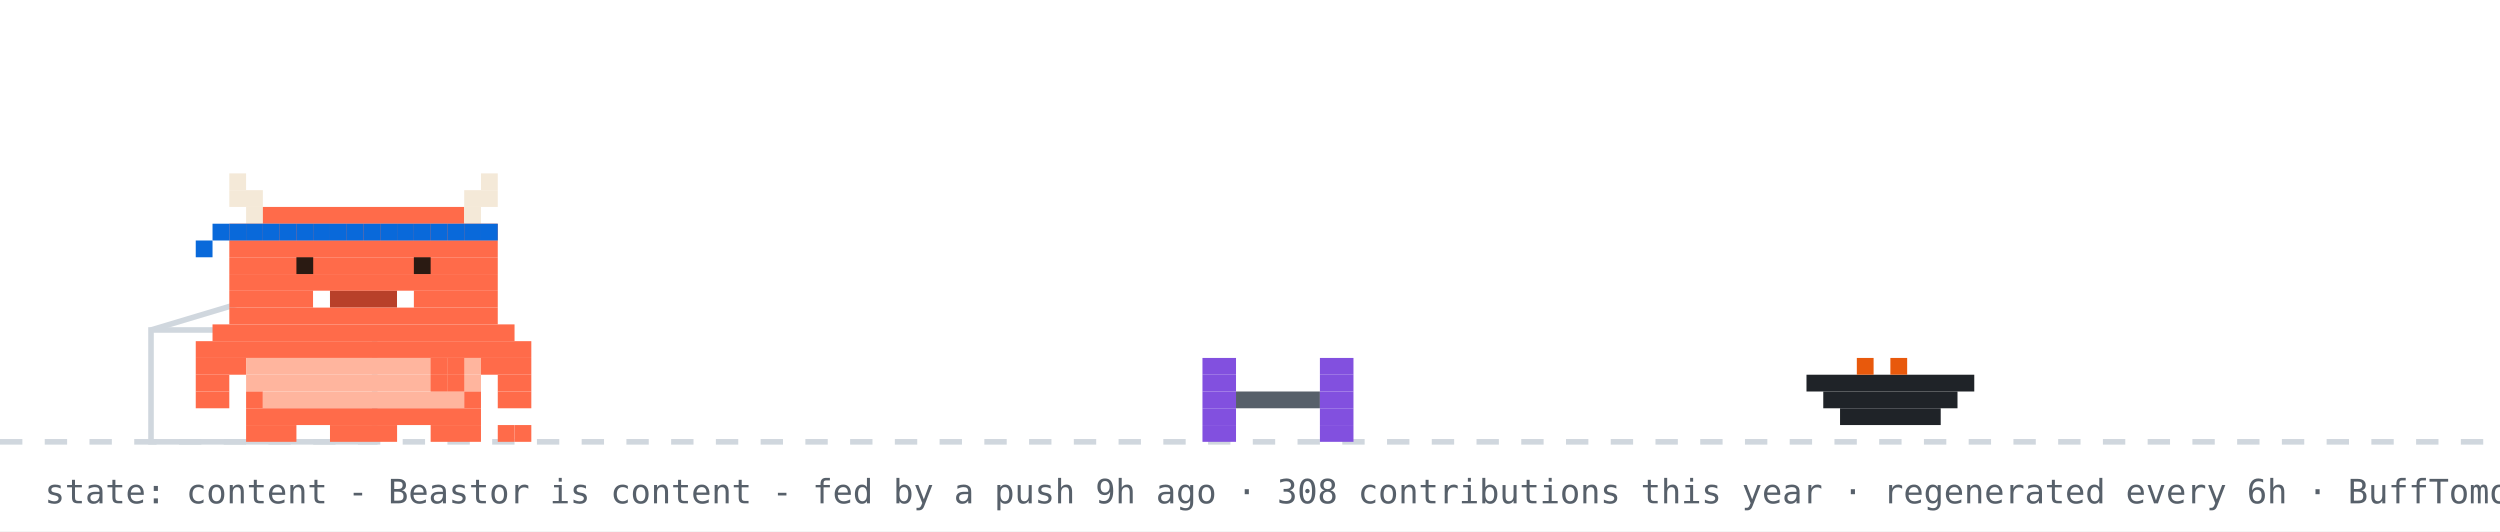
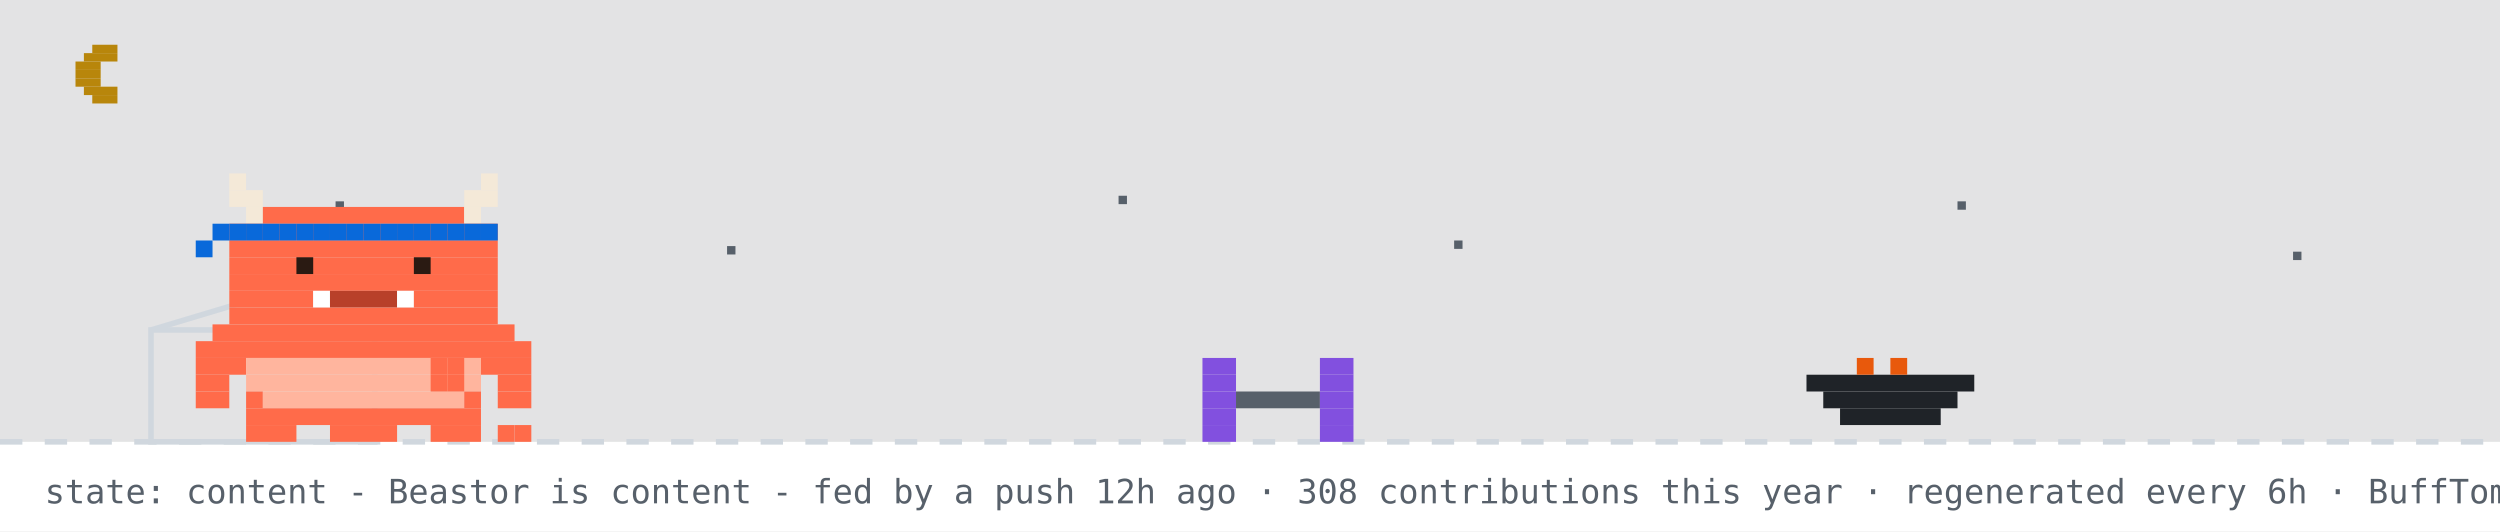
<svg xmlns="http://www.w3.org/2000/svg" width="894" height="190" viewBox="0 0 894 190" role="img" aria-label="Beastor: content">
  <rect width="894" height="190" fill="#ffffff" />
+   <rect width="894" height="158" fill="#0d1117" opacity="0.12" />
+   <rect x="33" y="16" width="9" height="3" fill="#b8860b" />
+   <rect x="30" y="19" width="12" height="3" fill="#b8860b" />
+   <rect x="27" y="22" width="9" height="3" fill="#b8860b" />
+   <rect x="27" y="25" width="9" height="3" fill="#b8860b" />
+   <rect x="27" y="28" width="9" height="3" fill="#b8860b" />
+   <rect x="30" y="31" width="12" height="3" fill="#b8860b" />
+   <rect x="33" y="34" width="9" height="3" fill="#b8860b" />
+   <rect x="120" y="72" width="3" height="3" fill="#57606a">
+     <animate attributeName="opacity" values="1;0.2;1" dur="2.2s" begin="0s" repeatCount="indefinite" />
+   </rect>
+   <rect x="260" y="88" width="3" height="3" fill="#57606a">
+     <animate attributeName="opacity" values="1;0.2;1" dur="2.2s" begin="0.7s" repeatCount="indefinite" />
+   </rect>
+   <rect x="400" y="70" width="3" height="3" fill="#57606a">
+     <animate attributeName="opacity" values="1;0.2;1" dur="2.2s" begin="1.3s" repeatCount="indefinite" />
+   </rect>
+   <rect x="520" y="86" width="3" height="3" fill="#57606a">
+     <animate attributeName="opacity" values="1;0.2;1" dur="2.2s" begin="0.4s" repeatCount="indefinite" />
+   </rect>
+   <rect x="700" y="72" width="3" height="3" fill="#57606a">
+     <animate attributeName="opacity" values="1;0.2;1" dur="2.2s" begin="1.7s" repeatCount="indefinite" />
+   </rect>
+   <rect x="820" y="90" width="3" height="3" fill="#57606a">
+     <animate attributeName="opacity" values="1;0.2;1" dur="2.2s" begin="1s" repeatCount="indefinite" />
+   </rect>
  <line x1="0" y1="158" x2="894" y2="158" stroke="#d0d7de" stroke-width="2" stroke-dasharray="8 8" />
  <rect x="54" y="118" width="80" height="40" fill="none" stroke="#d0d7de" stroke-width="2" />
  <line x1="54" y1="118" x2="94" y2="106" stroke="#d0d7de" stroke-width="2" />
  <g transform="translate(430,0)">
    <g>
      <animateTransform attributeName="transform" type="translate" values="0 0;0 0;52 -10;52 0;52 0;0 0" keyTimes="0;0.660;0.690;0.780;0.860;1" dur="32s" begin="7s" repeatCount="indefinite" />
      <rect x="0" y="128" width="12" height="6" fill="#8250df" />
      <rect x="42" y="128" width="12" height="6" fill="#8250df" />
      <rect x="0" y="134" width="12" height="6" fill="#8250df" />
      <rect x="42" y="134" width="12" height="6" fill="#8250df" />
      <rect x="0" y="140" width="12" height="6" fill="#8250df" />
      <rect x="12" y="140" width="30" height="6" fill="#57606a" />
      <rect x="42" y="140" width="12" height="6" fill="#8250df" />
      <rect x="0" y="146" width="12" height="6" fill="#8250df" />
      <rect x="42" y="146" width="12" height="6" fill="#8250df" />
      <rect x="0" y="152" width="12" height="6" fill="#8250df" />
      <rect x="42" y="152" width="12" height="6" fill="#8250df" />
    </g>
  </g>
  <rect x="646" y="134" width="60" height="6" fill="#1f2328" />
  <rect x="652" y="140" width="48" height="6" fill="#1f2328" />
  <rect x="658" y="146" width="36" height="6" fill="#1f2328" />
  <rect x="664" y="128" width="6" height="6" fill="#e8590c" />
  <rect x="676" y="128" width="6" height="6" fill="#e8590c" />
  <g transform="translate(70,0)">
    <animateTransform attributeName="transform" type="translate" values="70 0;500 0;500 0;320 0;320 0;70 0;70 0" keyTimes="0;0.12;0.35;0.45;0.62;0.82;1" dur="32s" begin="7s" repeatCount="indefinite" />
    <g>
      <animateTransform attributeName="transform" type="translate" values="0 0;0 -3;0 0" dur="0.7s" repeatCount="indefinite" />
      <rect x="0" y="122" width="120" height="6" fill="#FF6B4A" />
      <rect x="0" y="128" width="18" height="6" fill="#FF6B4A" />
      <rect x="18" y="128" width="84" height="6" fill="#FFB59E" />
      <rect x="102" y="128" width="18" height="6" fill="#FF6B4A" />
      <rect x="0" y="134" width="12" height="6" fill="#FF6B4A" />
      <rect x="18" y="134" width="84" height="6" fill="#FFB59E" />
      <rect x="108" y="134" width="12" height="6" fill="#FF6B4A" />
      <rect x="0" y="140" width="12" height="6" fill="#FF6B4A" />
      <rect x="18" y="140" width="6" height="6" fill="#FF6B4A" />
      <rect x="24" y="140" width="72" height="6" fill="#FFB59E" />
      <rect x="96" y="140" width="6" height="6" fill="#FF6B4A" />
      <rect x="108" y="140" width="12" height="6" fill="#FF6B4A" />
      <rect x="18" y="146" width="84" height="6" fill="#FF6B4A" />
      <rect x="18" y="152" width="18" height="6" fill="#FF6B4A" />
      <rect x="48" y="152" width="24" height="6" fill="#FF6B4A" />
      <rect x="84" y="152" width="18" height="6" fill="#FF6B4A" />
      <g>
        <animate attributeName="opacity" values="1;0;1" keyTimes="0;0.5;1" calcMode="discrete" dur="1.4s" repeatCount="indefinite" />
        <rect x="108" y="152" width="6" height="6" fill="#FF6B4A" />
        <rect x="114" y="152" width="6" height="6" fill="#FF6B4A" />
      </g>
      <g opacity="0">
        <animate attributeName="opacity" values="0;1;0" keyTimes="0;0.5;1" calcMode="discrete" dur="1.4s" repeatCount="indefinite" />
        <rect x="108" y="152" width="6" height="6" fill="#FF6B4A" />
        <rect x="114" y="146" width="6" height="6" fill="#FF6B4A" />
      </g>
      <g>
        <animate attributeName="opacity" values="1;1;0;0;1" keyTimes="0;0.660;0.720;0.780;1" calcMode="discrete" dur="32s" begin="7s" repeatCount="indefinite" />
        <rect x="84" y="128" width="6" height="6" fill="#FF6B4A" />
        <rect x="90" y="128" width="6" height="6" fill="#FF6B4A" />
        <rect x="84" y="134" width="6" height="6" fill="#FF6B4A" />
        <rect x="90" y="134" width="6" height="6" fill="#FF6B4A" />
      </g>
      <g opacity="0">
        <animate attributeName="opacity" values="0;0;1;1;0" keyTimes="0;0.660;0.720;0.780;1" calcMode="discrete" dur="32s" begin="7s" repeatCount="indefinite" />
        <rect x="96" y="134" width="6" height="6" fill="#FF6B4A" />
        <rect x="102" y="134" width="6" height="6" fill="#FF6B4A" />
        <rect x="108" y="134" width="6" height="6" fill="#FF6B4A" />
        <rect x="114" y="134" width="6" height="6" fill="#FF6B4A" />
        <rect x="114" y="128" width="6" height="6" fill="#FF6B4A" />
      </g>
      <g>
        <animateTransform attributeName="transform" type="translate" values="0 0;0 0;0 8;0 0;0 8;0 0;0 8;0 0;0 0" keyTimes="0.000;0.150;0.180;0.210;0.240;0.270;0.300;0.330;1.000" dur="32s" begin="7s" repeatCount="indefinite" />
        <rect x="12" y="62" width="6" height="6" fill="#F4E9D8" />
        <rect x="102" y="62" width="6" height="6" fill="#F4E9D8" />
        <rect x="12" y="68" width="12" height="6" fill="#F4E9D8" />
        <rect x="96" y="68" width="12" height="6" fill="#F4E9D8" />
        <rect x="18" y="74" width="6" height="6" fill="#F4E9D8" />
        <rect x="24" y="74" width="72" height="6" fill="#FF6B4A" />
        <rect x="96" y="74" width="6" height="6" fill="#F4E9D8" />
        <rect x="12" y="80" width="96" height="6" fill="#FF6B4A" />
        <rect x="12" y="86" width="96" height="6" fill="#FF6B4A" />
        <rect x="12" y="92" width="96" height="6" fill="#FF6B4A" />
        <rect x="12" y="98" width="96" height="6" fill="#FF6B4A" />
        <rect x="12" y="104" width="30" height="6" fill="#FF6B4A" />
        <rect x="42" y="104" width="6" height="6" fill="#FFFFFF" />
        <rect x="48" y="104" width="24" height="6" fill="#B8402A" />
        <rect x="72" y="104" width="6" height="6" fill="#FFFFFF" />
        <rect x="78" y="104" width="30" height="6" fill="#FF6B4A" />
        <rect x="12" y="110" width="96" height="6" fill="#FF6B4A" />
        <rect x="6" y="116" width="108" height="6" fill="#FF6B4A" />
        <rect x="12" y="80" width="6" height="6" fill="#0969da" />
        <rect x="18" y="80" width="6" height="6" fill="#0969da" />
        <rect x="24" y="80" width="6" height="6" fill="#0969da" />
        <rect x="30" y="80" width="6" height="6" fill="#0969da" />
        <rect x="36" y="80" width="6" height="6" fill="#0969da" />
        <rect x="42" y="80" width="6" height="6" fill="#0969da" />
        <rect x="48" y="80" width="6" height="6" fill="#0969da" />
        <rect x="54" y="80" width="6" height="6" fill="#0969da" />
        <rect x="60" y="80" width="6" height="6" fill="#0969da" />
        <rect x="66" y="80" width="6" height="6" fill="#0969da" />
        <rect x="72" y="80" width="6" height="6" fill="#0969da" />
        <rect x="78" y="80" width="6" height="6" fill="#0969da" />
        <rect x="84" y="80" width="6" height="6" fill="#0969da" />
        <rect x="90" y="80" width="6" height="6" fill="#0969da" />
        <rect x="96" y="80" width="6" height="6" fill="#0969da" />
        <rect x="102" y="80" width="6" height="6" fill="#0969da" />
        <rect x="6" y="80" width="6" height="6" fill="#0969da" />
        <rect x="0" y="86" width="6" height="6" fill="#0969da" />
        <g>
          <animate attributeName="opacity" values="1;0;1" keyTimes="0;0.96;1" calcMode="discrete" dur="4.2s" repeatCount="indefinite" />
          <rect x="36" y="92" width="6" height="6" fill="#2A1A12" />
          <rect x="78" y="92" width="6" height="6" fill="#2A1A12" />
        </g>
        <g opacity="0">
          <animate attributeName="opacity" values="0;1;0" keyTimes="0;0.96;1" calcMode="discrete" dur="4.2s" repeatCount="indefinite" />
          <rect x="36" y="92" width="6" height="6" fill="#FF6B4A" />
          <rect x="78" y="92" width="6" height="6" fill="#FF6B4A" />
        </g>
      </g>
      <g opacity="0">
        <animate attributeName="opacity" values="1;1;0;0;1;1" keyTimes="0;0.12;0.13;0.82;0.83;1" calcMode="discrete" dur="32s" begin="7s" repeatCount="indefinite" />
        <g>
          <animate attributeName="opacity" values="1;0;1" calcMode="discrete" dur="0.5s" repeatCount="indefinite" />
          <rect x="108" y="86" width="6" height="6" fill="#FF6B4A" />
          <rect x="114" y="80" width="6" height="6" fill="#FF6B4A" />
          <rect x="114" y="86" width="6" height="6" fill="#FF6B4A" />
        </g>
      </g>
      <g opacity="0">
        <animateTransform attributeName="transform" type="translate" values="0 0;6 -22" dur="2.6s" begin="0.4s" repeatCount="indefinite" />
        <animate attributeName="opacity" values="0;1;1;0" keyTimes="0;0.2;0.7;1" dur="2.6s" begin="0.4s" repeatCount="indefinite" />
        <rect x="87" y="-12" width="3" height="3" fill="#cf222e" />
        <rect x="93" y="-12" width="3" height="3" fill="#cf222e" />
        <rect x="84" y="-9" width="15" height="3" fill="#cf222e" />
        <rect x="84" y="-6" width="15" height="3" fill="#cf222e" />
        <rect x="87" y="-3" width="9" height="3" fill="#cf222e" />
        <rect x="90" y="0" width="3" height="3" fill="#cf222e" />
      </g>
      <g opacity="0">
        <animateTransform attributeName="transform" type="translate" values="0 0;6 -22" dur="2.6s" begin="1.9s" repeatCount="indefinite" />
        <animate attributeName="opacity" values="0;1;1;0" keyTimes="0;0.2;0.7;1" dur="2.6s" begin="1.9s" repeatCount="indefinite" />
        <rect x="105" y="-24" width="3" height="3" fill="#cf222e" />
        <rect x="111" y="-24" width="3" height="3" fill="#cf222e" />
        <rect x="102" y="-21" width="15" height="3" fill="#cf222e" />
        <rect x="102" y="-18" width="15" height="3" fill="#cf222e" />
        <rect x="105" y="-15" width="9" height="3" fill="#cf222e" />
        <rect x="108" y="-12" width="3" height="3" fill="#cf222e" />
      </g>
    </g>
  </g>
  <g opacity="0">
    <animate attributeName="opacity" values="0;0;1;1;0;0" keyTimes="0;0.07;0.14;0.85;0.96;1" dur="7s" repeatCount="1" fill="freeze" />
    <rect x="60" y="12" width="380" height="46" rx="10" fill="#d0d7de" />
    <polygon points="110,58 130,58 118,74" fill="#d0d7de" />
-     <text x="76" y="31" font-family="monospace" font-size="13" fill="#1f2328">good morning! welcome to yuri's corner</text>
+     <text x="76" y="31" font-family="monospace" font-size="13" fill="#1f2328">up late? me too - welcome to yuri's corner</text>
    <text x="76" y="48" font-family="monospace" font-size="12" fill="#57606a">scroll down for projects + contact</text>
    <polygon points="230,66 246,66 238,78" fill="#0969da">
      <animateTransform attributeName="transform" type="translate" values="0 0;0 6;0 0" dur="0.8s" repeatCount="indefinite" />
    </polygon>
  </g>
  <g opacity="0">
    <animate attributeName="opacity" values="0;0;1;1;0;0" keyTimes="0;0.000;0.040;0.433;0.473;1" dur="18s" begin="5s" repeatCount="indefinite" />
    <rect x="711.6" y="14" width="166.4" height="30" rx="9" fill="#d0d7de" />
    <polygon points="737.6,44 755.6,44 744.6,54" fill="#d0d7de" />
    <text x="722.6" y="33" font-family="monospace" font-size="12" fill="#1f2328">featured projects ↓</text>
  </g>
  <g opacity="0">
    <animate attributeName="opacity" values="0;0;1;1;0;0" keyTimes="0;0.500;0.540;0.933;0.973;1" dur="18s" begin="5s" repeatCount="indefinite" />
    <rect x="696.4" y="14" width="181.6" height="30" rx="9" fill="#d0d7de" />
    <polygon points="722.4,44 740.4,44 729.4,54" fill="#d0d7de" />
    <text x="707.4" y="33" font-family="monospace" font-size="12" fill="#1f2328">live stats + graphs ↓</text>
  </g>
-   <text x="16" y="180" font-family="monospace" font-size="12" fill="#57606a">state: content - Beastor is content - fed by a push 9h ago · 308 contributions this year · regenerated every 6h · BuffTomo, based on YourTomo by prsdx</text>
+   <text x="16" y="180" font-family="monospace" font-size="12" fill="#57606a">state: content - Beastor is content - fed by a push 12h ago · 308 contributions this year · regenerated every 6h · BuffTomo, based on YourTomo by prsdx</text>
</svg>
